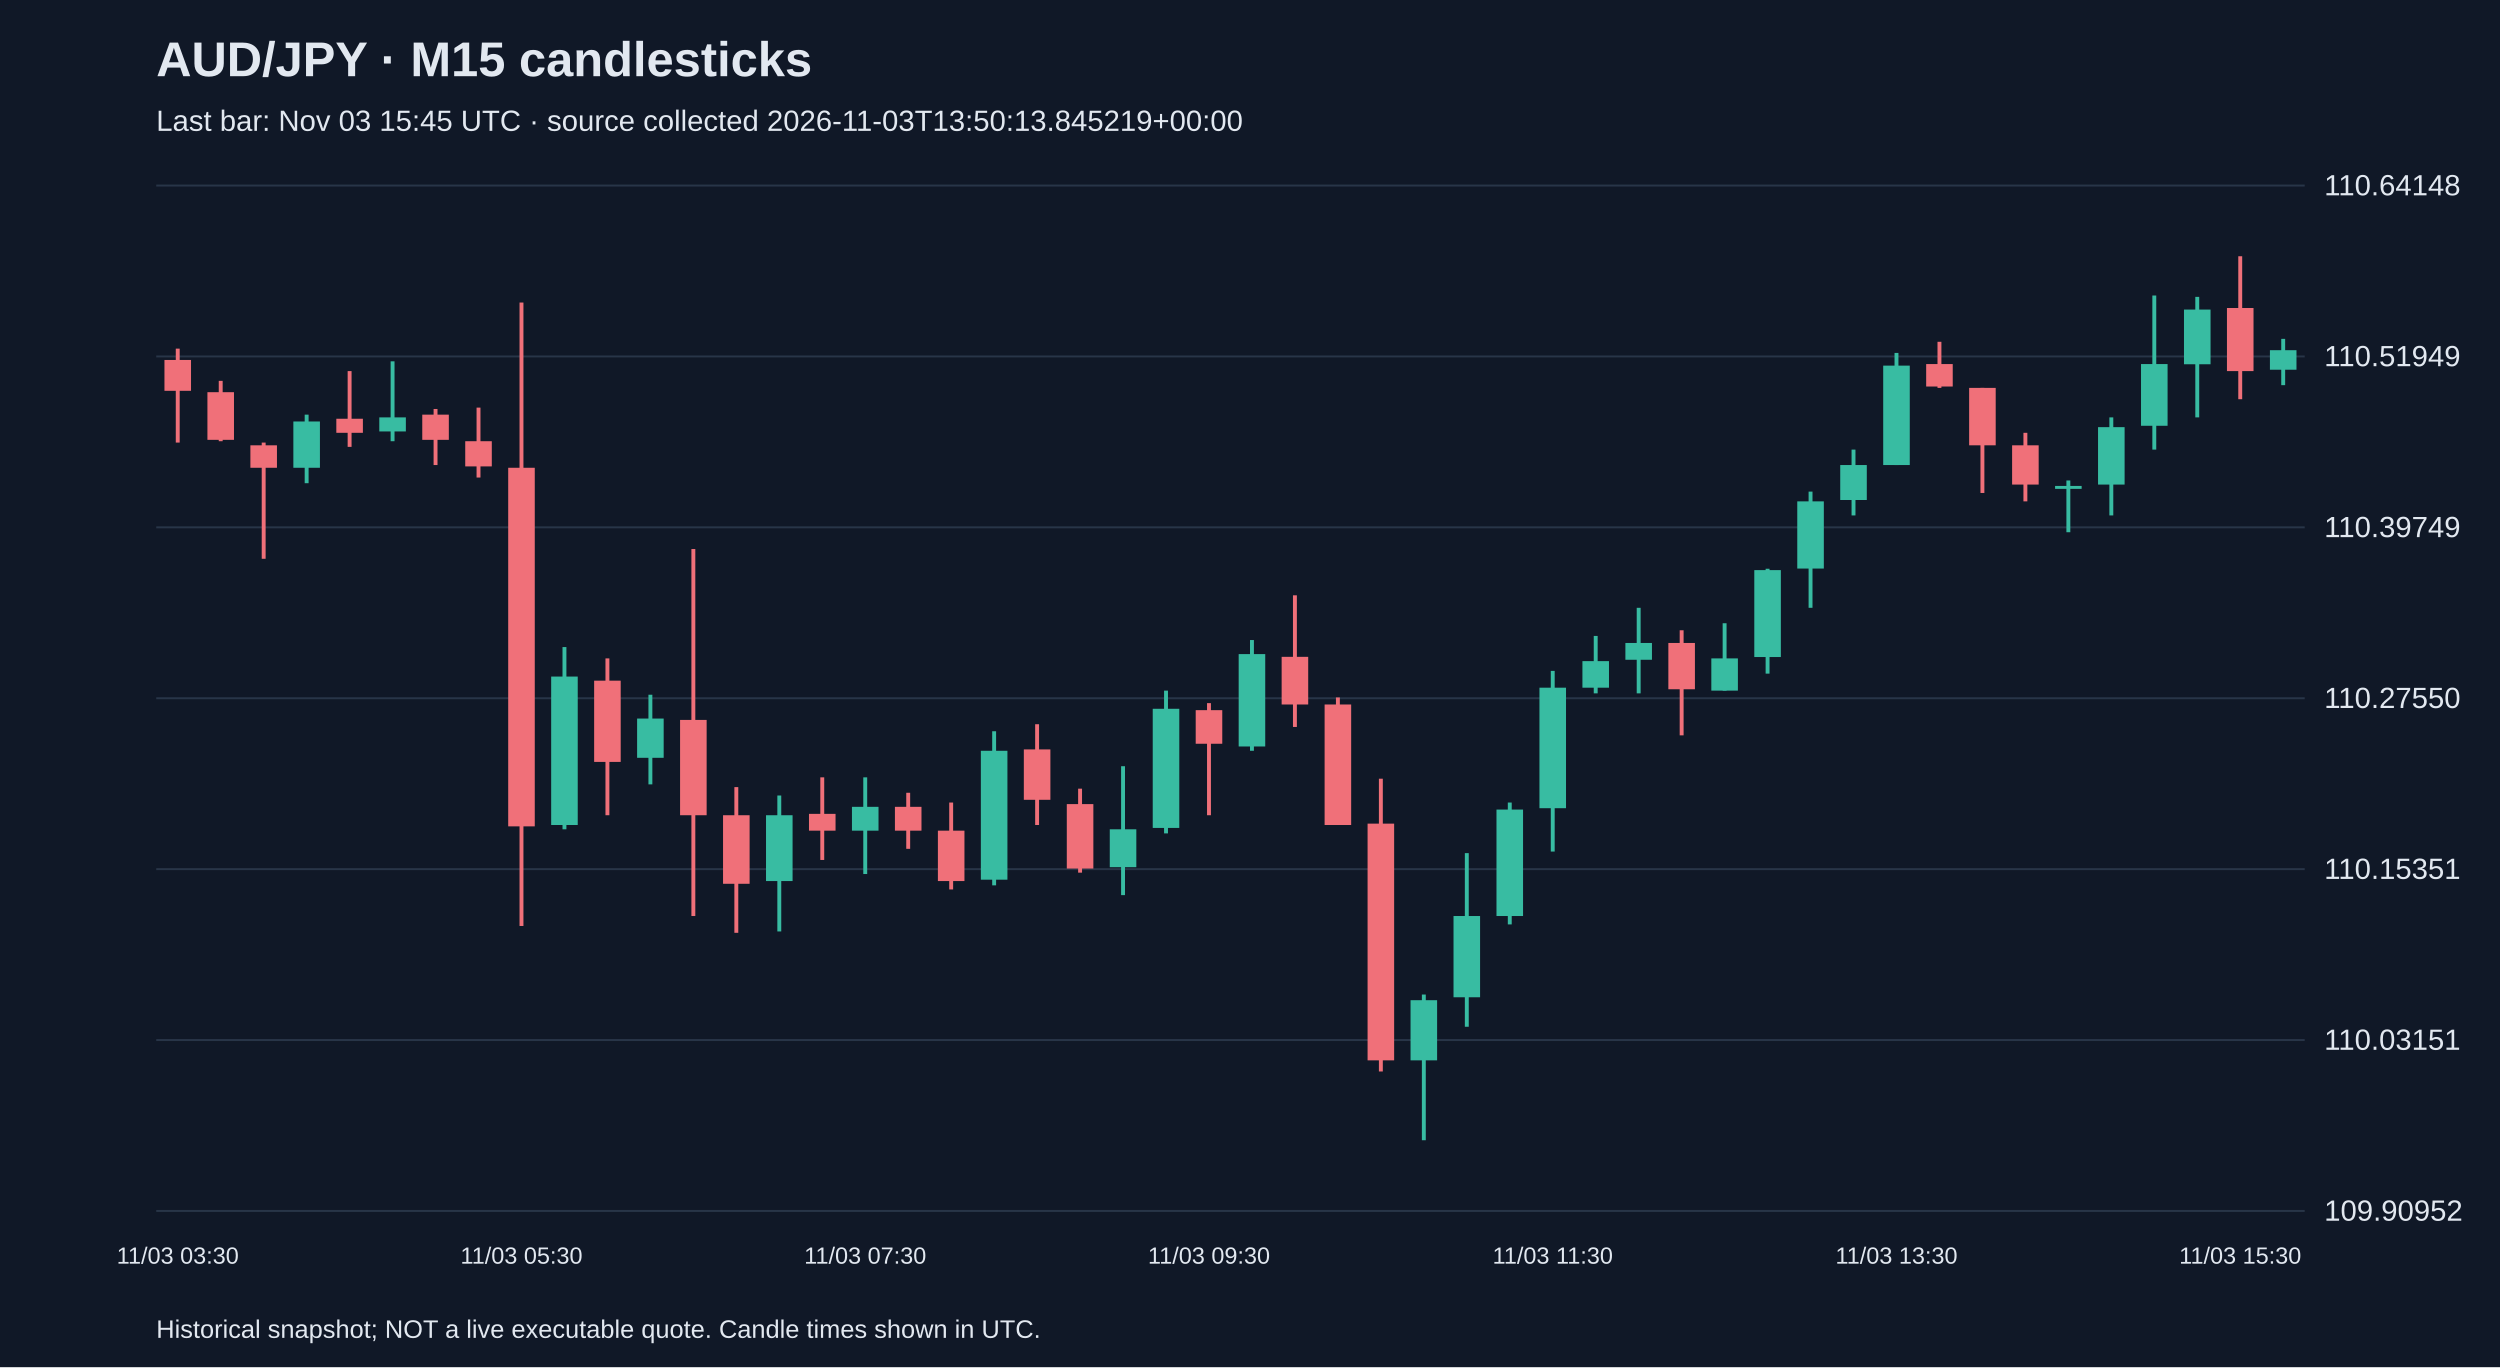
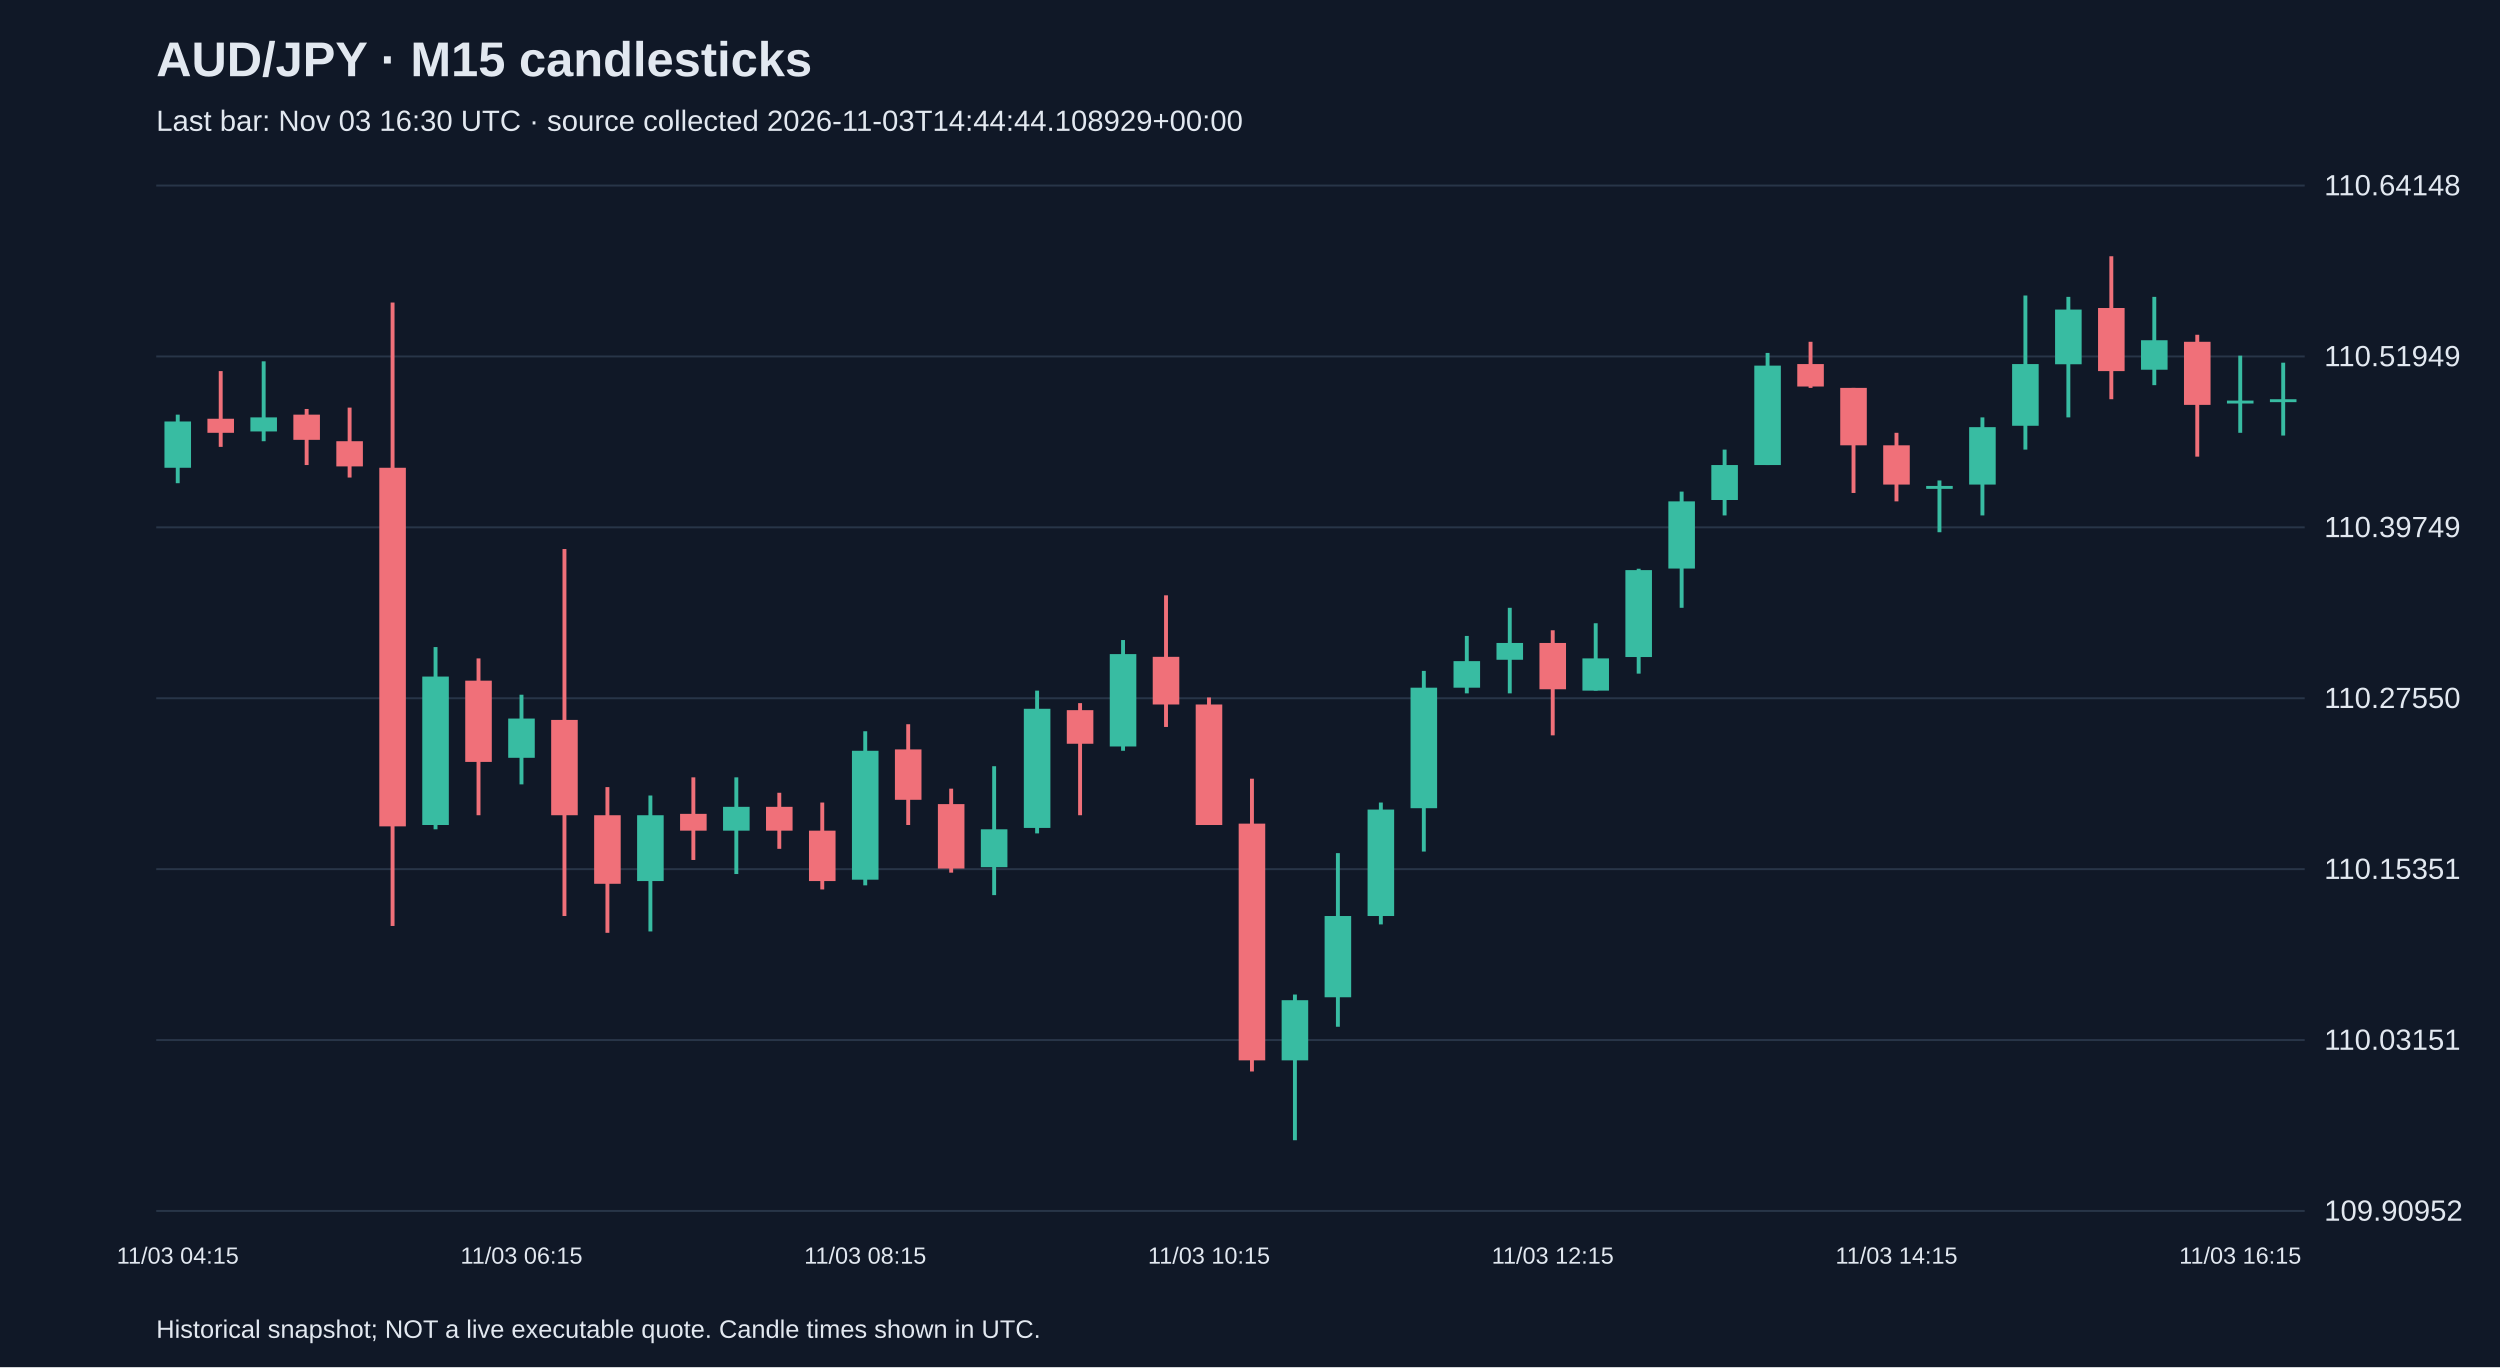
<svg xmlns="http://www.w3.org/2000/svg" viewBox="0 0 1280 700">
  <rect width="100%" height="100%" fill="#101827" />
  <style>text{font-family:Arial,sans-serif;fill:#e2e8f0}</style>
  <text x="80" y="39" font-size="25" font-weight="bold">AUD/JPY · M15 candlesticks</text>
-   <text x="80" y="67" font-size="15" fill="#a6b1c5">Last bar: Nov 03 15:45 UTC · source collected 2026-11-03T13:50:13.845219+00:00</text>
+   <text x="80" y="67" font-size="15" fill="#a6b1c5">Last bar: Nov 03 16:30 UTC · source collected 2026-11-03T14:44:44.108929+00:00</text>
  <line x1="80" y1="620.0" x2="1180" y2="620.0" stroke="#283548" />
  <text x="1190" y="625.0" font-size="15">109.90952</text>
  <line x1="80" y1="532.5" x2="1180" y2="532.5" stroke="#283548" />
  <text x="1190" y="537.5" font-size="15">110.03151</text>
  <line x1="80" y1="445.0" x2="1180" y2="445.0" stroke="#283548" />
  <text x="1190" y="450.0" font-size="15">110.15351</text>
  <line x1="80" y1="357.5" x2="1180" y2="357.5" stroke="#283548" />
  <text x="1190" y="362.5" font-size="15">110.27550</text>
  <line x1="80" y1="270.0" x2="1180" y2="270.0" stroke="#283548" />
  <text x="1190" y="275.0" font-size="15">110.39749</text>
  <line x1="80" y1="182.5" x2="1180" y2="182.5" stroke="#283548" />
  <text x="1190" y="187.5" font-size="15">110.51949</text>
  <line x1="80" y1="95.0" x2="1180" y2="95.0" stroke="#283548" />
  <text x="1190" y="100.0" font-size="15">110.64148</text>
-   <line x1="91.0" y1="178.5" x2="91.0" y2="226.6" stroke="#f07079" stroke-width="2" />
-   <rect x="84.2" y="184.3" width="13.6" height="15.8" fill="#f07079" />
-   <text x="91.0" y="647" text-anchor="middle" font-size="12">11/03 03:30</text>
-   <line x1="113.0" y1="195.0" x2="113.0" y2="225.9" stroke="#f07079" stroke-width="2" />
-   <rect x="106.2" y="200.8" width="13.6" height="24.4" fill="#f07079" />
-   <line x1="135.0" y1="226.6" x2="135.0" y2="286.1" stroke="#f07079" stroke-width="2" />
-   <rect x="128.2" y="228.0" width="13.6" height="11.5" fill="#f07079" />
-   <line x1="157.0" y1="212.3" x2="157.0" y2="247.4" stroke="#38bca2" stroke-width="2" />
-   <rect x="150.2" y="215.8" width="13.6" height="23.7" fill="#38bca2" />
-   <line x1="179.0" y1="190.0" x2="179.0" y2="228.8" stroke="#f07079" stroke-width="2" />
-   <rect x="172.2" y="214.4" width="13.6" height="7.2" fill="#f07079" />
-   <line x1="201.0" y1="185.0" x2="201.0" y2="225.9" stroke="#38bca2" stroke-width="2" />
-   <rect x="194.2" y="213.7" width="13.6" height="7.2" fill="#38bca2" />
-   <line x1="223.0" y1="209.4" x2="223.0" y2="238.1" stroke="#f07079" stroke-width="2" />
-   <rect x="216.2" y="212.3" width="13.6" height="12.9" fill="#f07079" />
-   <line x1="245.0" y1="208.7" x2="245.0" y2="244.5" stroke="#f07079" stroke-width="2" />
-   <rect x="238.2" y="225.9" width="13.6" height="12.9" fill="#f07079" />
-   <line x1="267.0" y1="154.9" x2="267.0" y2="474.1" stroke="#f07079" stroke-width="2" />
-   <rect x="260.2" y="239.5" width="13.6" height="183.6" fill="#f07079" />
-   <text x="267.0" y="647" text-anchor="middle" font-size="12">11/03 05:30</text>
-   <line x1="289.0" y1="331.3" x2="289.0" y2="424.6" stroke="#38bca2" stroke-width="2" />
-   <rect x="282.2" y="346.4" width="13.6" height="76.0" fill="#38bca2" />
-   <line x1="311.0" y1="337.1" x2="311.0" y2="417.4" stroke="#f07079" stroke-width="2" />
-   <rect x="304.2" y="348.5" width="13.6" height="41.6" fill="#f07079" />
-   <line x1="333.0" y1="355.7" x2="333.0" y2="401.6" stroke="#38bca2" stroke-width="2" />
-   <rect x="326.2" y="367.9" width="13.6" height="20.1" fill="#38bca2" />
-   <line x1="355.0" y1="281.1" x2="355.0" y2="469.0" stroke="#f07079" stroke-width="2" />
-   <rect x="348.2" y="368.6" width="13.6" height="48.8" fill="#f07079" />
-   <line x1="377.0" y1="403.0" x2="377.0" y2="477.6" stroke="#f07079" stroke-width="2" />
-   <rect x="370.2" y="417.4" width="13.6" height="35.1" fill="#f07079" />
-   <line x1="399.0" y1="407.3" x2="399.0" y2="476.9" stroke="#38bca2" stroke-width="2" />
-   <rect x="392.2" y="417.4" width="13.6" height="33.7" fill="#38bca2" />
-   <line x1="421.0" y1="398.0" x2="421.0" y2="440.3" stroke="#f07079" stroke-width="2" />
-   <rect x="414.2" y="416.7" width="13.6" height="8.6" fill="#f07079" />
-   <line x1="443.0" y1="398.0" x2="443.0" y2="447.5" stroke="#38bca2" stroke-width="2" />
-   <rect x="436.2" y="413.1" width="13.6" height="12.2" fill="#38bca2" />
-   <text x="443.0" y="647" text-anchor="middle" font-size="12">11/03 07:30</text>
-   <line x1="465.0" y1="405.9" x2="465.0" y2="434.6" stroke="#f07079" stroke-width="2" />
-   <rect x="458.2" y="413.1" width="13.6" height="12.2" fill="#f07079" />
-   <line x1="487.0" y1="410.9" x2="487.0" y2="455.4" stroke="#f07079" stroke-width="2" />
-   <rect x="480.2" y="425.3" width="13.6" height="25.8" fill="#f07079" />
-   <line x1="509.0" y1="374.4" x2="509.0" y2="453.3" stroke="#38bca2" stroke-width="2" />
-   <rect x="502.2" y="384.4" width="13.6" height="66.0" fill="#38bca2" />
-   <line x1="531.0" y1="370.8" x2="531.0" y2="422.4" stroke="#f07079" stroke-width="2" />
-   <rect x="524.2" y="383.7" width="13.6" height="25.8" fill="#f07079" />
-   <line x1="553.0" y1="403.8" x2="553.0" y2="446.8" stroke="#f07079" stroke-width="2" />
-   <rect x="546.2" y="411.7" width="13.6" height="33.0" fill="#f07079" />
-   <line x1="575.0" y1="392.3" x2="575.0" y2="458.3" stroke="#38bca2" stroke-width="2" />
-   <rect x="568.2" y="424.6" width="13.6" height="19.4" fill="#38bca2" />
-   <line x1="597.0" y1="353.6" x2="597.0" y2="426.7" stroke="#38bca2" stroke-width="2" />
-   <rect x="590.2" y="362.9" width="13.6" height="61.0" fill="#38bca2" />
-   <line x1="619.0" y1="360.0" x2="619.0" y2="417.4" stroke="#f07079" stroke-width="2" />
-   <rect x="612.2" y="363.6" width="13.6" height="17.2" fill="#f07079" />
-   <text x="619.0" y="647" text-anchor="middle" font-size="12">11/03 09:30</text>
-   <line x1="641.0" y1="327.7" x2="641.0" y2="384.4" stroke="#38bca2" stroke-width="2" />
-   <rect x="634.2" y="334.9" width="13.6" height="47.3" fill="#38bca2" />
-   <line x1="663.0" y1="304.8" x2="663.0" y2="372.2" stroke="#f07079" stroke-width="2" />
-   <rect x="656.2" y="336.3" width="13.6" height="24.4" fill="#f07079" />
-   <line x1="685.0" y1="357.1" x2="685.0" y2="422.4" stroke="#f07079" stroke-width="2" />
-   <rect x="678.2" y="360.7" width="13.6" height="61.7" fill="#f07079" />
-   <line x1="707.0" y1="398.7" x2="707.0" y2="548.6" stroke="#f07079" stroke-width="2" />
-   <rect x="700.2" y="421.7" width="13.6" height="121.2" fill="#f07079" />
-   <line x1="729.0" y1="509.2" x2="729.0" y2="583.8" stroke="#38bca2" stroke-width="2" />
-   <rect x="722.2" y="512.1" width="13.6" height="30.8" fill="#38bca2" />
-   <line x1="751.0" y1="436.8" x2="751.0" y2="525.7" stroke="#38bca2" stroke-width="2" />
-   <rect x="744.2" y="469.0" width="13.6" height="41.6" fill="#38bca2" />
-   <line x1="773.0" y1="410.9" x2="773.0" y2="473.3" stroke="#38bca2" stroke-width="2" />
-   <rect x="766.2" y="414.5" width="13.6" height="54.5" fill="#38bca2" />
-   <line x1="795.0" y1="343.5" x2="795.0" y2="436.0" stroke="#38bca2" stroke-width="2" />
-   <rect x="788.2" y="352.1" width="13.6" height="61.7" fill="#38bca2" />
-   <text x="795.0" y="647" text-anchor="middle" font-size="12">11/03 11:30</text>
-   <line x1="817.0" y1="325.6" x2="817.0" y2="355.0" stroke="#38bca2" stroke-width="2" />
-   <rect x="810.2" y="338.5" width="13.6" height="13.6" fill="#38bca2" />
-   <line x1="839.0" y1="311.2" x2="839.0" y2="355.0" stroke="#38bca2" stroke-width="2" />
-   <rect x="832.2" y="329.2" width="13.6" height="8.6" fill="#38bca2" />
-   <line x1="861.0" y1="322.7" x2="861.0" y2="376.5" stroke="#f07079" stroke-width="2" />
-   <rect x="854.2" y="329.2" width="13.6" height="23.7" fill="#f07079" />
-   <line x1="883.0" y1="319.1" x2="883.0" y2="353.6" stroke="#38bca2" stroke-width="2" />
-   <rect x="876.2" y="337.1" width="13.6" height="16.5" fill="#38bca2" />
-   <line x1="905.0" y1="291.2" x2="905.0" y2="344.9" stroke="#38bca2" stroke-width="2" />
-   <rect x="898.2" y="291.9" width="13.6" height="44.5" fill="#38bca2" />
-   <line x1="927.0" y1="251.7" x2="927.0" y2="311.2" stroke="#38bca2" stroke-width="2" />
-   <rect x="920.2" y="256.7" width="13.6" height="34.4" fill="#38bca2" />
-   <line x1="949.0" y1="230.2" x2="949.0" y2="263.9" stroke="#38bca2" stroke-width="2" />
-   <rect x="942.2" y="238.1" width="13.6" height="17.9" fill="#38bca2" />
-   <line x1="971.0" y1="180.7" x2="971.0" y2="238.1" stroke="#38bca2" stroke-width="2" />
-   <rect x="964.2" y="187.2" width="13.6" height="50.9" fill="#38bca2" />
-   <text x="971.0" y="647" text-anchor="middle" font-size="12">11/03 13:30</text>
-   <line x1="993.0" y1="175.0" x2="993.0" y2="198.6" stroke="#f07079" stroke-width="2" />
-   <rect x="986.2" y="186.4" width="13.6" height="11.5" fill="#f07079" />
-   <line x1="1015.0" y1="198.6" x2="1015.0" y2="252.4" stroke="#f07079" stroke-width="2" />
-   <rect x="1008.2" y="198.6" width="13.6" height="29.4" fill="#f07079" />
-   <line x1="1037.0" y1="221.6" x2="1037.0" y2="256.7" stroke="#f07079" stroke-width="2" />
-   <rect x="1030.2" y="228.0" width="13.6" height="20.1" fill="#f07079" />
-   <line x1="1059.0" y1="246.0" x2="1059.0" y2="272.5" stroke="#38bca2" stroke-width="2" />
-   <rect x="1052.2" y="248.8" width="13.6" height="1.5" fill="#38bca2" />
-   <line x1="1081.0" y1="213.7" x2="1081.0" y2="263.9" stroke="#38bca2" stroke-width="2" />
-   <rect x="1074.2" y="218.7" width="13.6" height="29.4" fill="#38bca2" />
-   <line x1="1103.0" y1="151.3" x2="1103.0" y2="230.2" stroke="#38bca2" stroke-width="2" />
-   <rect x="1096.2" y="186.4" width="13.6" height="31.6" fill="#38bca2" />
-   <line x1="1125.0" y1="152.0" x2="1125.0" y2="213.7" stroke="#38bca2" stroke-width="2" />
-   <rect x="1118.2" y="158.5" width="13.6" height="28.0" fill="#38bca2" />
-   <line x1="1147.0" y1="131.2" x2="1147.0" y2="204.4" stroke="#f07079" stroke-width="2" />
-   <rect x="1140.2" y="157.7" width="13.6" height="32.3" fill="#f07079" />
-   <text x="1147.0" y="647" text-anchor="middle" font-size="12">11/03 15:30</text>
-   <line x1="1169.0" y1="173.5" x2="1169.0" y2="197.2" stroke="#38bca2" stroke-width="2" />
-   <rect x="1162.2" y="179.3" width="13.6" height="10.0" fill="#38bca2" />
+   <line x1="91.0" y1="212.3" x2="91.0" y2="247.4" stroke="#38bca2" stroke-width="2" />
+   <rect x="84.2" y="215.8" width="13.6" height="23.7" fill="#38bca2" />
+   <text x="91.0" y="647" text-anchor="middle" font-size="12">11/03 04:15</text>
+   <line x1="113.0" y1="190.0" x2="113.0" y2="228.8" stroke="#f07079" stroke-width="2" />
+   <rect x="106.2" y="214.4" width="13.6" height="7.2" fill="#f07079" />
+   <line x1="135.0" y1="185.0" x2="135.0" y2="225.9" stroke="#38bca2" stroke-width="2" />
+   <rect x="128.2" y="213.7" width="13.6" height="7.2" fill="#38bca2" />
+   <line x1="157.0" y1="209.4" x2="157.0" y2="238.1" stroke="#f07079" stroke-width="2" />
+   <rect x="150.2" y="212.3" width="13.6" height="12.9" fill="#f07079" />
+   <line x1="179.0" y1="208.7" x2="179.0" y2="244.5" stroke="#f07079" stroke-width="2" />
+   <rect x="172.2" y="225.9" width="13.6" height="12.9" fill="#f07079" />
+   <line x1="201.0" y1="154.9" x2="201.0" y2="474.1" stroke="#f07079" stroke-width="2" />
+   <rect x="194.2" y="239.5" width="13.6" height="183.6" fill="#f07079" />
+   <line x1="223.0" y1="331.3" x2="223.0" y2="424.6" stroke="#38bca2" stroke-width="2" />
+   <rect x="216.2" y="346.4" width="13.6" height="76.0" fill="#38bca2" />
+   <line x1="245.0" y1="337.1" x2="245.0" y2="417.4" stroke="#f07079" stroke-width="2" />
+   <rect x="238.2" y="348.5" width="13.6" height="41.6" fill="#f07079" />
+   <line x1="267.0" y1="355.7" x2="267.0" y2="401.6" stroke="#38bca2" stroke-width="2" />
+   <rect x="260.2" y="367.9" width="13.6" height="20.1" fill="#38bca2" />
+   <text x="267.0" y="647" text-anchor="middle" font-size="12">11/03 06:15</text>
+   <line x1="289.0" y1="281.1" x2="289.0" y2="469.0" stroke="#f07079" stroke-width="2" />
+   <rect x="282.2" y="368.6" width="13.6" height="48.8" fill="#f07079" />
+   <line x1="311.0" y1="403.0" x2="311.0" y2="477.6" stroke="#f07079" stroke-width="2" />
+   <rect x="304.2" y="417.4" width="13.6" height="35.1" fill="#f07079" />
+   <line x1="333.0" y1="407.3" x2="333.0" y2="476.9" stroke="#38bca2" stroke-width="2" />
+   <rect x="326.2" y="417.4" width="13.6" height="33.7" fill="#38bca2" />
+   <line x1="355.0" y1="398.0" x2="355.0" y2="440.3" stroke="#f07079" stroke-width="2" />
+   <rect x="348.2" y="416.7" width="13.6" height="8.6" fill="#f07079" />
+   <line x1="377.0" y1="398.0" x2="377.0" y2="447.5" stroke="#38bca2" stroke-width="2" />
+   <rect x="370.2" y="413.1" width="13.6" height="12.2" fill="#38bca2" />
+   <line x1="399.0" y1="405.9" x2="399.0" y2="434.6" stroke="#f07079" stroke-width="2" />
+   <rect x="392.2" y="413.1" width="13.6" height="12.2" fill="#f07079" />
+   <line x1="421.0" y1="410.9" x2="421.0" y2="455.4" stroke="#f07079" stroke-width="2" />
+   <rect x="414.2" y="425.3" width="13.6" height="25.8" fill="#f07079" />
+   <line x1="443.0" y1="374.4" x2="443.0" y2="453.3" stroke="#38bca2" stroke-width="2" />
+   <rect x="436.2" y="384.4" width="13.6" height="66.0" fill="#38bca2" />
+   <text x="443.0" y="647" text-anchor="middle" font-size="12">11/03 08:15</text>
+   <line x1="465.0" y1="370.8" x2="465.0" y2="422.4" stroke="#f07079" stroke-width="2" />
+   <rect x="458.2" y="383.7" width="13.6" height="25.8" fill="#f07079" />
+   <line x1="487.0" y1="403.8" x2="487.0" y2="446.8" stroke="#f07079" stroke-width="2" />
+   <rect x="480.2" y="411.7" width="13.6" height="33.0" fill="#f07079" />
+   <line x1="509.0" y1="392.3" x2="509.0" y2="458.3" stroke="#38bca2" stroke-width="2" />
+   <rect x="502.2" y="424.6" width="13.6" height="19.4" fill="#38bca2" />
+   <line x1="531.0" y1="353.6" x2="531.0" y2="426.7" stroke="#38bca2" stroke-width="2" />
+   <rect x="524.2" y="362.9" width="13.6" height="61.0" fill="#38bca2" />
+   <line x1="553.0" y1="360.0" x2="553.0" y2="417.4" stroke="#f07079" stroke-width="2" />
+   <rect x="546.2" y="363.6" width="13.6" height="17.2" fill="#f07079" />
+   <line x1="575.0" y1="327.7" x2="575.0" y2="384.4" stroke="#38bca2" stroke-width="2" />
+   <rect x="568.2" y="334.9" width="13.6" height="47.3" fill="#38bca2" />
+   <line x1="597.0" y1="304.8" x2="597.0" y2="372.2" stroke="#f07079" stroke-width="2" />
+   <rect x="590.2" y="336.3" width="13.6" height="24.4" fill="#f07079" />
+   <line x1="619.0" y1="357.1" x2="619.0" y2="422.4" stroke="#f07079" stroke-width="2" />
+   <rect x="612.2" y="360.7" width="13.6" height="61.7" fill="#f07079" />
+   <text x="619.0" y="647" text-anchor="middle" font-size="12">11/03 10:15</text>
+   <line x1="641.0" y1="398.7" x2="641.0" y2="548.6" stroke="#f07079" stroke-width="2" />
+   <rect x="634.2" y="421.7" width="13.6" height="121.2" fill="#f07079" />
+   <line x1="663.0" y1="509.2" x2="663.0" y2="583.8" stroke="#38bca2" stroke-width="2" />
+   <rect x="656.2" y="512.1" width="13.6" height="30.8" fill="#38bca2" />
+   <line x1="685.0" y1="436.8" x2="685.0" y2="525.7" stroke="#38bca2" stroke-width="2" />
+   <rect x="678.2" y="469.0" width="13.6" height="41.6" fill="#38bca2" />
+   <line x1="707.0" y1="410.9" x2="707.0" y2="473.3" stroke="#38bca2" stroke-width="2" />
+   <rect x="700.2" y="414.5" width="13.6" height="54.5" fill="#38bca2" />
+   <line x1="729.0" y1="343.5" x2="729.0" y2="436.0" stroke="#38bca2" stroke-width="2" />
+   <rect x="722.2" y="352.1" width="13.6" height="61.7" fill="#38bca2" />
+   <line x1="751.0" y1="325.6" x2="751.0" y2="355.0" stroke="#38bca2" stroke-width="2" />
+   <rect x="744.2" y="338.5" width="13.6" height="13.6" fill="#38bca2" />
+   <line x1="773.0" y1="311.2" x2="773.0" y2="355.0" stroke="#38bca2" stroke-width="2" />
+   <rect x="766.2" y="329.2" width="13.6" height="8.6" fill="#38bca2" />
+   <line x1="795.0" y1="322.7" x2="795.0" y2="376.5" stroke="#f07079" stroke-width="2" />
+   <rect x="788.2" y="329.2" width="13.6" height="23.7" fill="#f07079" />
+   <text x="795.0" y="647" text-anchor="middle" font-size="12">11/03 12:15</text>
+   <line x1="817.0" y1="319.1" x2="817.0" y2="353.6" stroke="#38bca2" stroke-width="2" />
+   <rect x="810.2" y="337.1" width="13.6" height="16.5" fill="#38bca2" />
+   <line x1="839.0" y1="291.2" x2="839.0" y2="344.9" stroke="#38bca2" stroke-width="2" />
+   <rect x="832.2" y="291.9" width="13.6" height="44.5" fill="#38bca2" />
+   <line x1="861.0" y1="251.7" x2="861.0" y2="311.2" stroke="#38bca2" stroke-width="2" />
+   <rect x="854.2" y="256.7" width="13.6" height="34.4" fill="#38bca2" />
+   <line x1="883.0" y1="230.2" x2="883.0" y2="263.9" stroke="#38bca2" stroke-width="2" />
+   <rect x="876.2" y="238.1" width="13.6" height="17.9" fill="#38bca2" />
+   <line x1="905.0" y1="180.7" x2="905.0" y2="238.1" stroke="#38bca2" stroke-width="2" />
+   <rect x="898.2" y="187.2" width="13.6" height="50.9" fill="#38bca2" />
+   <line x1="927.0" y1="175.0" x2="927.0" y2="198.6" stroke="#f07079" stroke-width="2" />
+   <rect x="920.2" y="186.4" width="13.6" height="11.5" fill="#f07079" />
+   <line x1="949.0" y1="198.6" x2="949.0" y2="252.4" stroke="#f07079" stroke-width="2" />
+   <rect x="942.2" y="198.6" width="13.6" height="29.4" fill="#f07079" />
+   <line x1="971.0" y1="221.6" x2="971.0" y2="256.7" stroke="#f07079" stroke-width="2" />
+   <rect x="964.2" y="228.0" width="13.6" height="20.1" fill="#f07079" />
+   <text x="971.0" y="647" text-anchor="middle" font-size="12">11/03 14:15</text>
+   <line x1="993.0" y1="246.0" x2="993.0" y2="272.5" stroke="#38bca2" stroke-width="2" />
+   <rect x="986.2" y="248.8" width="13.6" height="1.5" fill="#38bca2" />
+   <line x1="1015.0" y1="213.7" x2="1015.0" y2="263.9" stroke="#38bca2" stroke-width="2" />
+   <rect x="1008.2" y="218.7" width="13.6" height="29.4" fill="#38bca2" />
+   <line x1="1037.0" y1="151.3" x2="1037.0" y2="230.2" stroke="#38bca2" stroke-width="2" />
+   <rect x="1030.2" y="186.4" width="13.6" height="31.6" fill="#38bca2" />
+   <line x1="1059.0" y1="152.0" x2="1059.0" y2="213.7" stroke="#38bca2" stroke-width="2" />
+   <rect x="1052.2" y="158.5" width="13.6" height="28.0" fill="#38bca2" />
+   <line x1="1081.0" y1="131.2" x2="1081.0" y2="204.4" stroke="#f07079" stroke-width="2" />
+   <rect x="1074.2" y="157.7" width="13.6" height="32.3" fill="#f07079" />
+   <line x1="1103.0" y1="152.0" x2="1103.0" y2="197.2" stroke="#38bca2" stroke-width="2" />
+   <rect x="1096.2" y="174.2" width="13.6" height="15.1" fill="#38bca2" />
+   <line x1="1125.0" y1="171.4" x2="1125.0" y2="233.8" stroke="#f07079" stroke-width="2" />
+   <rect x="1118.2" y="175.0" width="13.6" height="32.3" fill="#f07079" />
+   <line x1="1147.0" y1="182.1" x2="1147.0" y2="221.6" stroke="#38bca2" stroke-width="2" />
+   <rect x="1140.2" y="205.1" width="13.6" height="1.5" fill="#38bca2" />
+   <text x="1147.0" y="647" text-anchor="middle" font-size="12">11/03 16:15</text>
+   <line x1="1169.0" y1="185.7" x2="1169.0" y2="223.0" stroke="#38bca2" stroke-width="2" />
+   <rect x="1162.2" y="204.4" width="13.6" height="1.5" fill="#38bca2" />
  <text x="80" y="685" font-size="13">Historical snapshot; NOT a live executable quote. Candle times shown in UTC.</text>
</svg>
